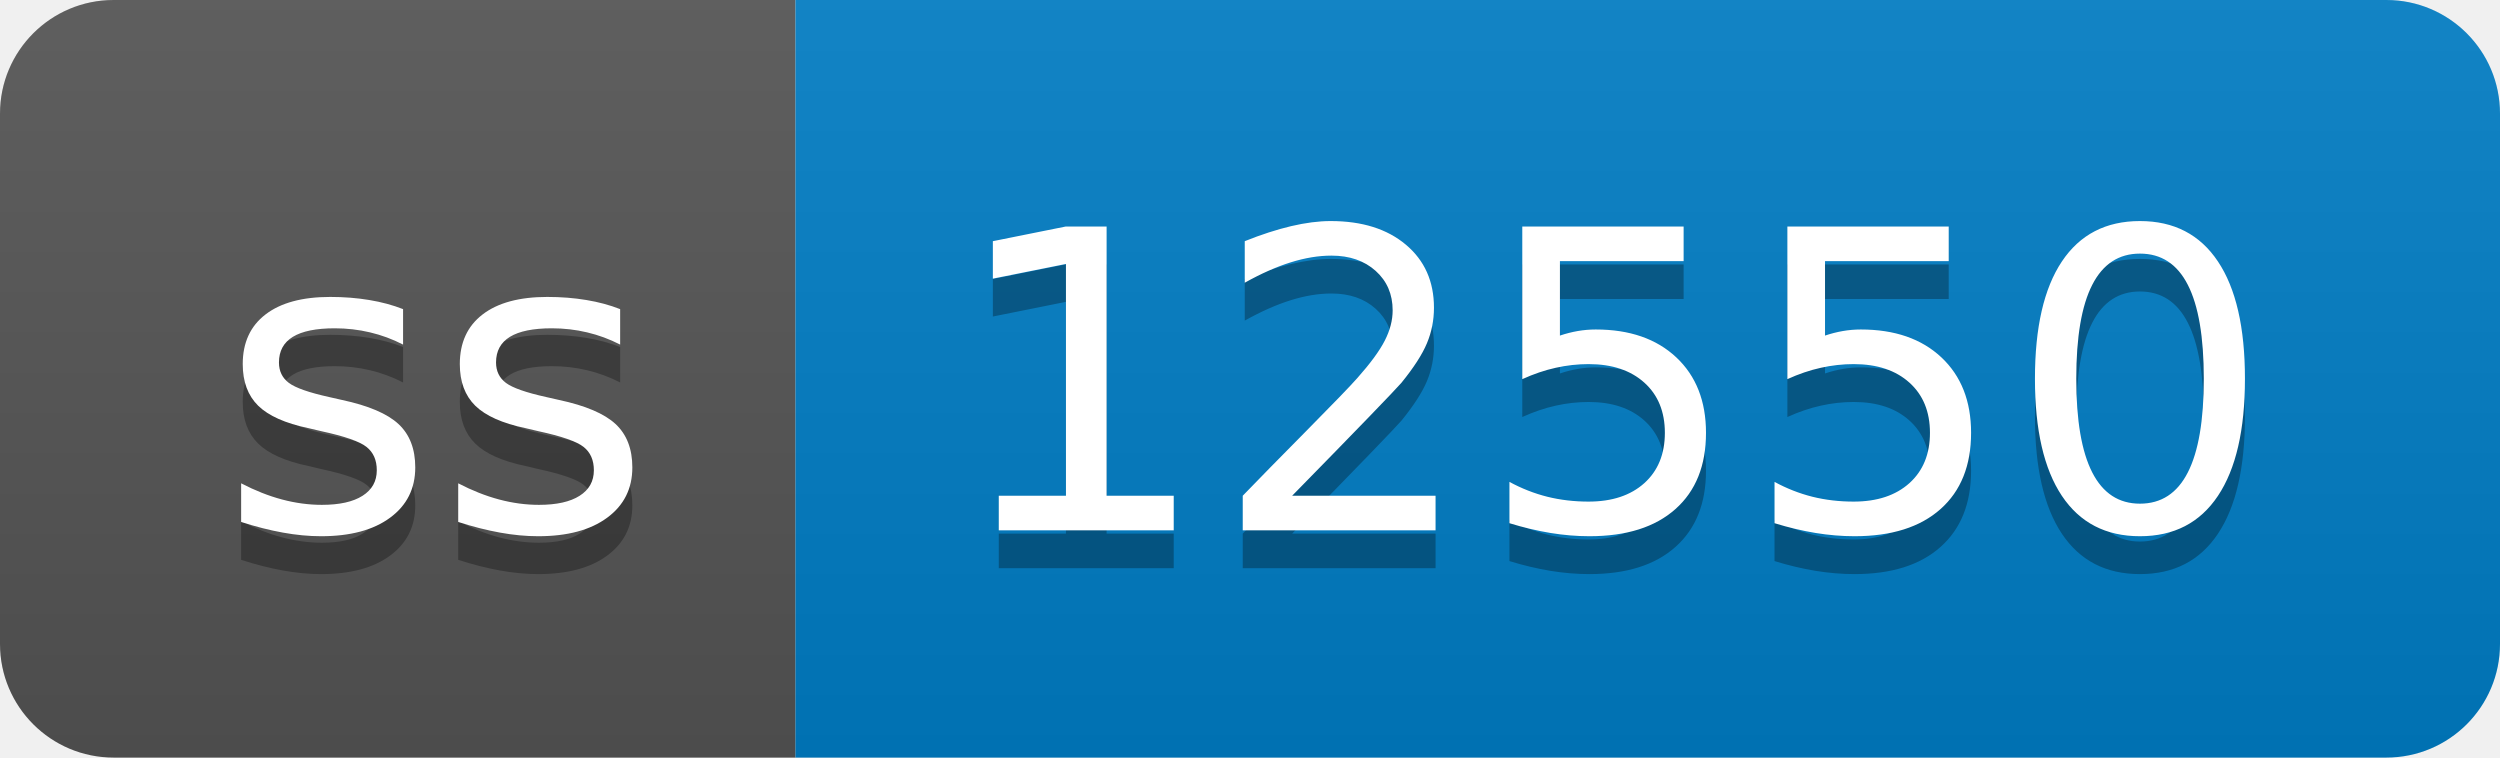
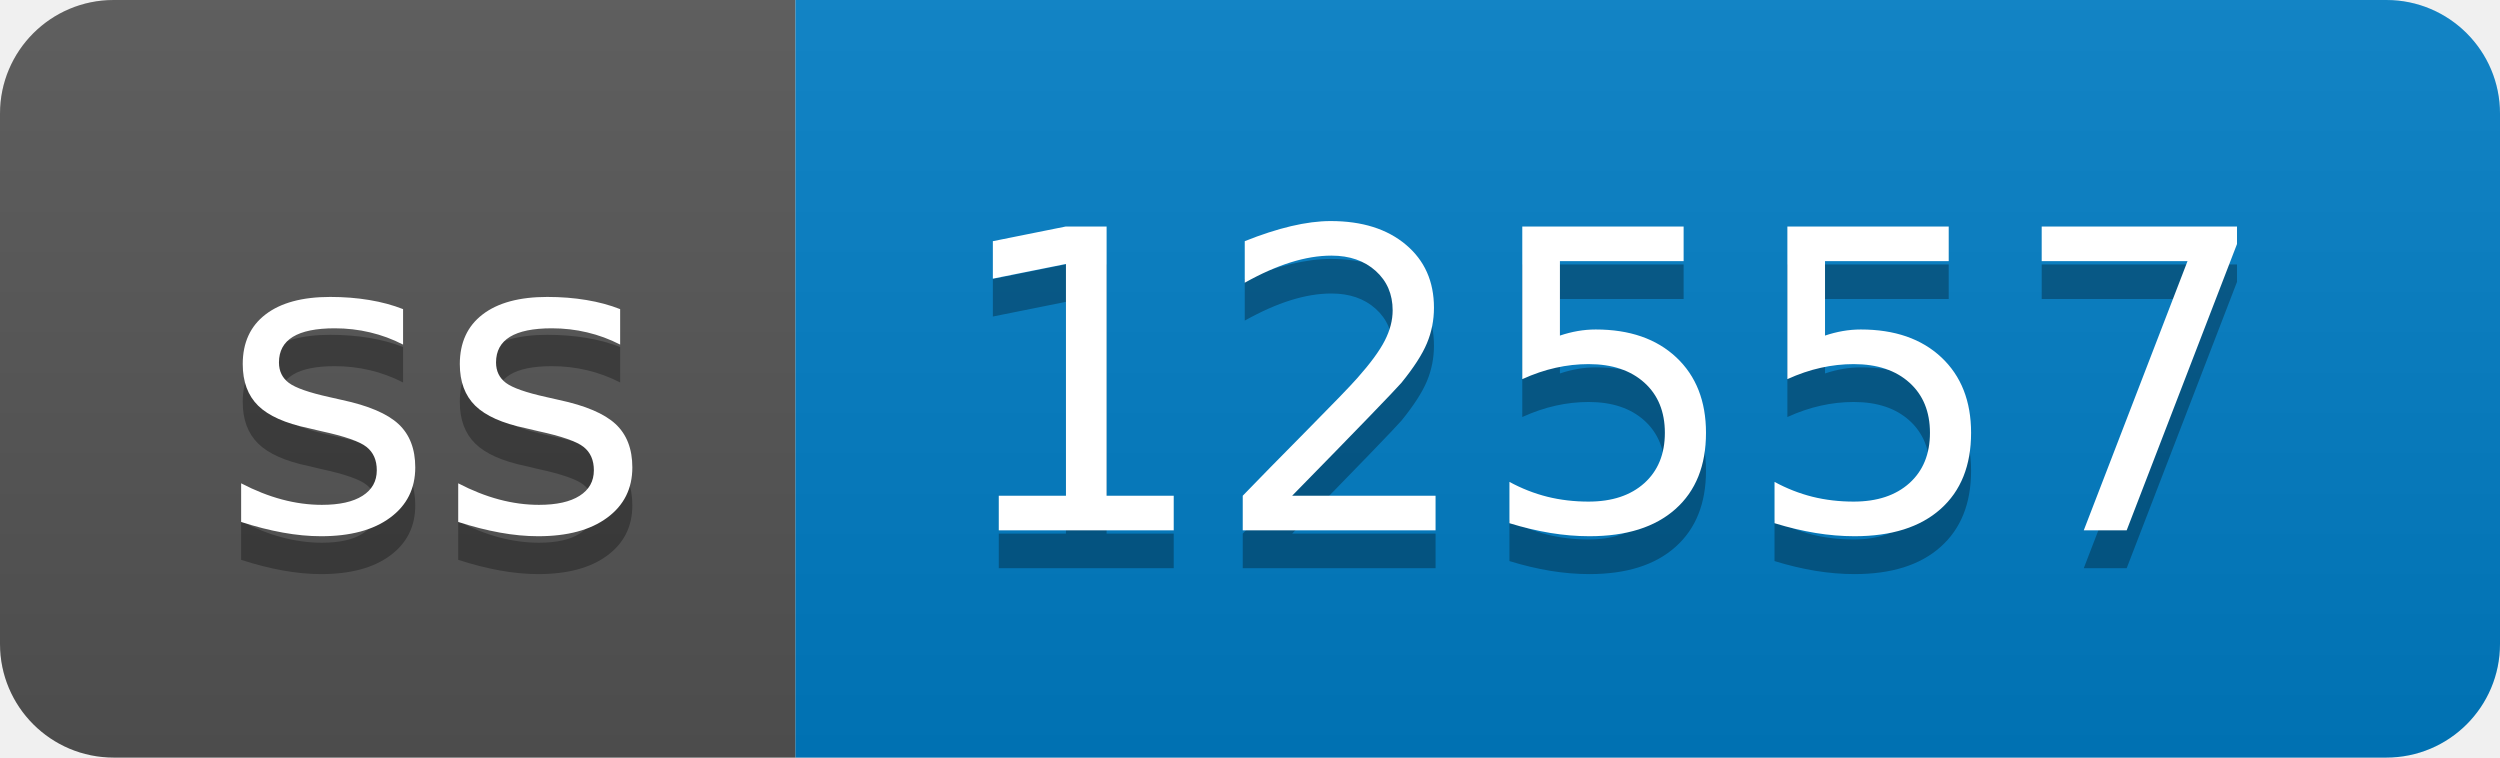
- <svg xmlns="http://www.w3.org/2000/svg" width="66" height="20" role="img" aria-label="ss: 12550">
+ <svg xmlns="http://www.w3.org/2000/svg" width="66" height="20" role="img" aria-label="ss: 12557">
  <linearGradient id="s" x2="0" y2="100%">
    <stop offset="0" stop-color="#bbb" stop-opacity=".1" />
    <stop offset="1" stop-opacity=".1" />
  </linearGradient>
  <clipPath id="r">
    <rect width="66" height="20" rx="3" fill="#fff" />
  </clipPath>
  <g clip-path="url(#r)">
    <rect width="21" height="20" fill="#555" />
    <rect x="21" width="45" height="20" fill="#007ec6" />
    <rect width="66" height="20" fill="url(#s)" />
  </g>
  <g fill="#fff" text-anchor="middle" font-family="Verdana,Geneva,DejaVu Sans,sans-serif" text-rendering="geometricPrecision" font-size="110">
    <text aria-hidden="true" x="115" y="150" fill="#010101" fill-opacity=".3" transform="scale(.1)" textLength="110">ss</text>
    <text x="115" y="140" transform="scale(.1)" fill="#fff" textLength="110">ss</text>
-     <text aria-hidden="true" x="425" y="150" fill="#010101" fill-opacity=".3" transform="scale(.1)" textLength="350">12550</text>
-     <text x="425" y="140" transform="scale(.1)" fill="#fff" textLength="350">12550</text>
+     <text aria-hidden="true" x="425" y="150" fill="#010101" fill-opacity=".3" transform="scale(.1)" textLength="350">12557</text>
+     <text x="425" y="140" transform="scale(.1)" fill="#fff" textLength="350">12557</text>
  </g>
</svg>
